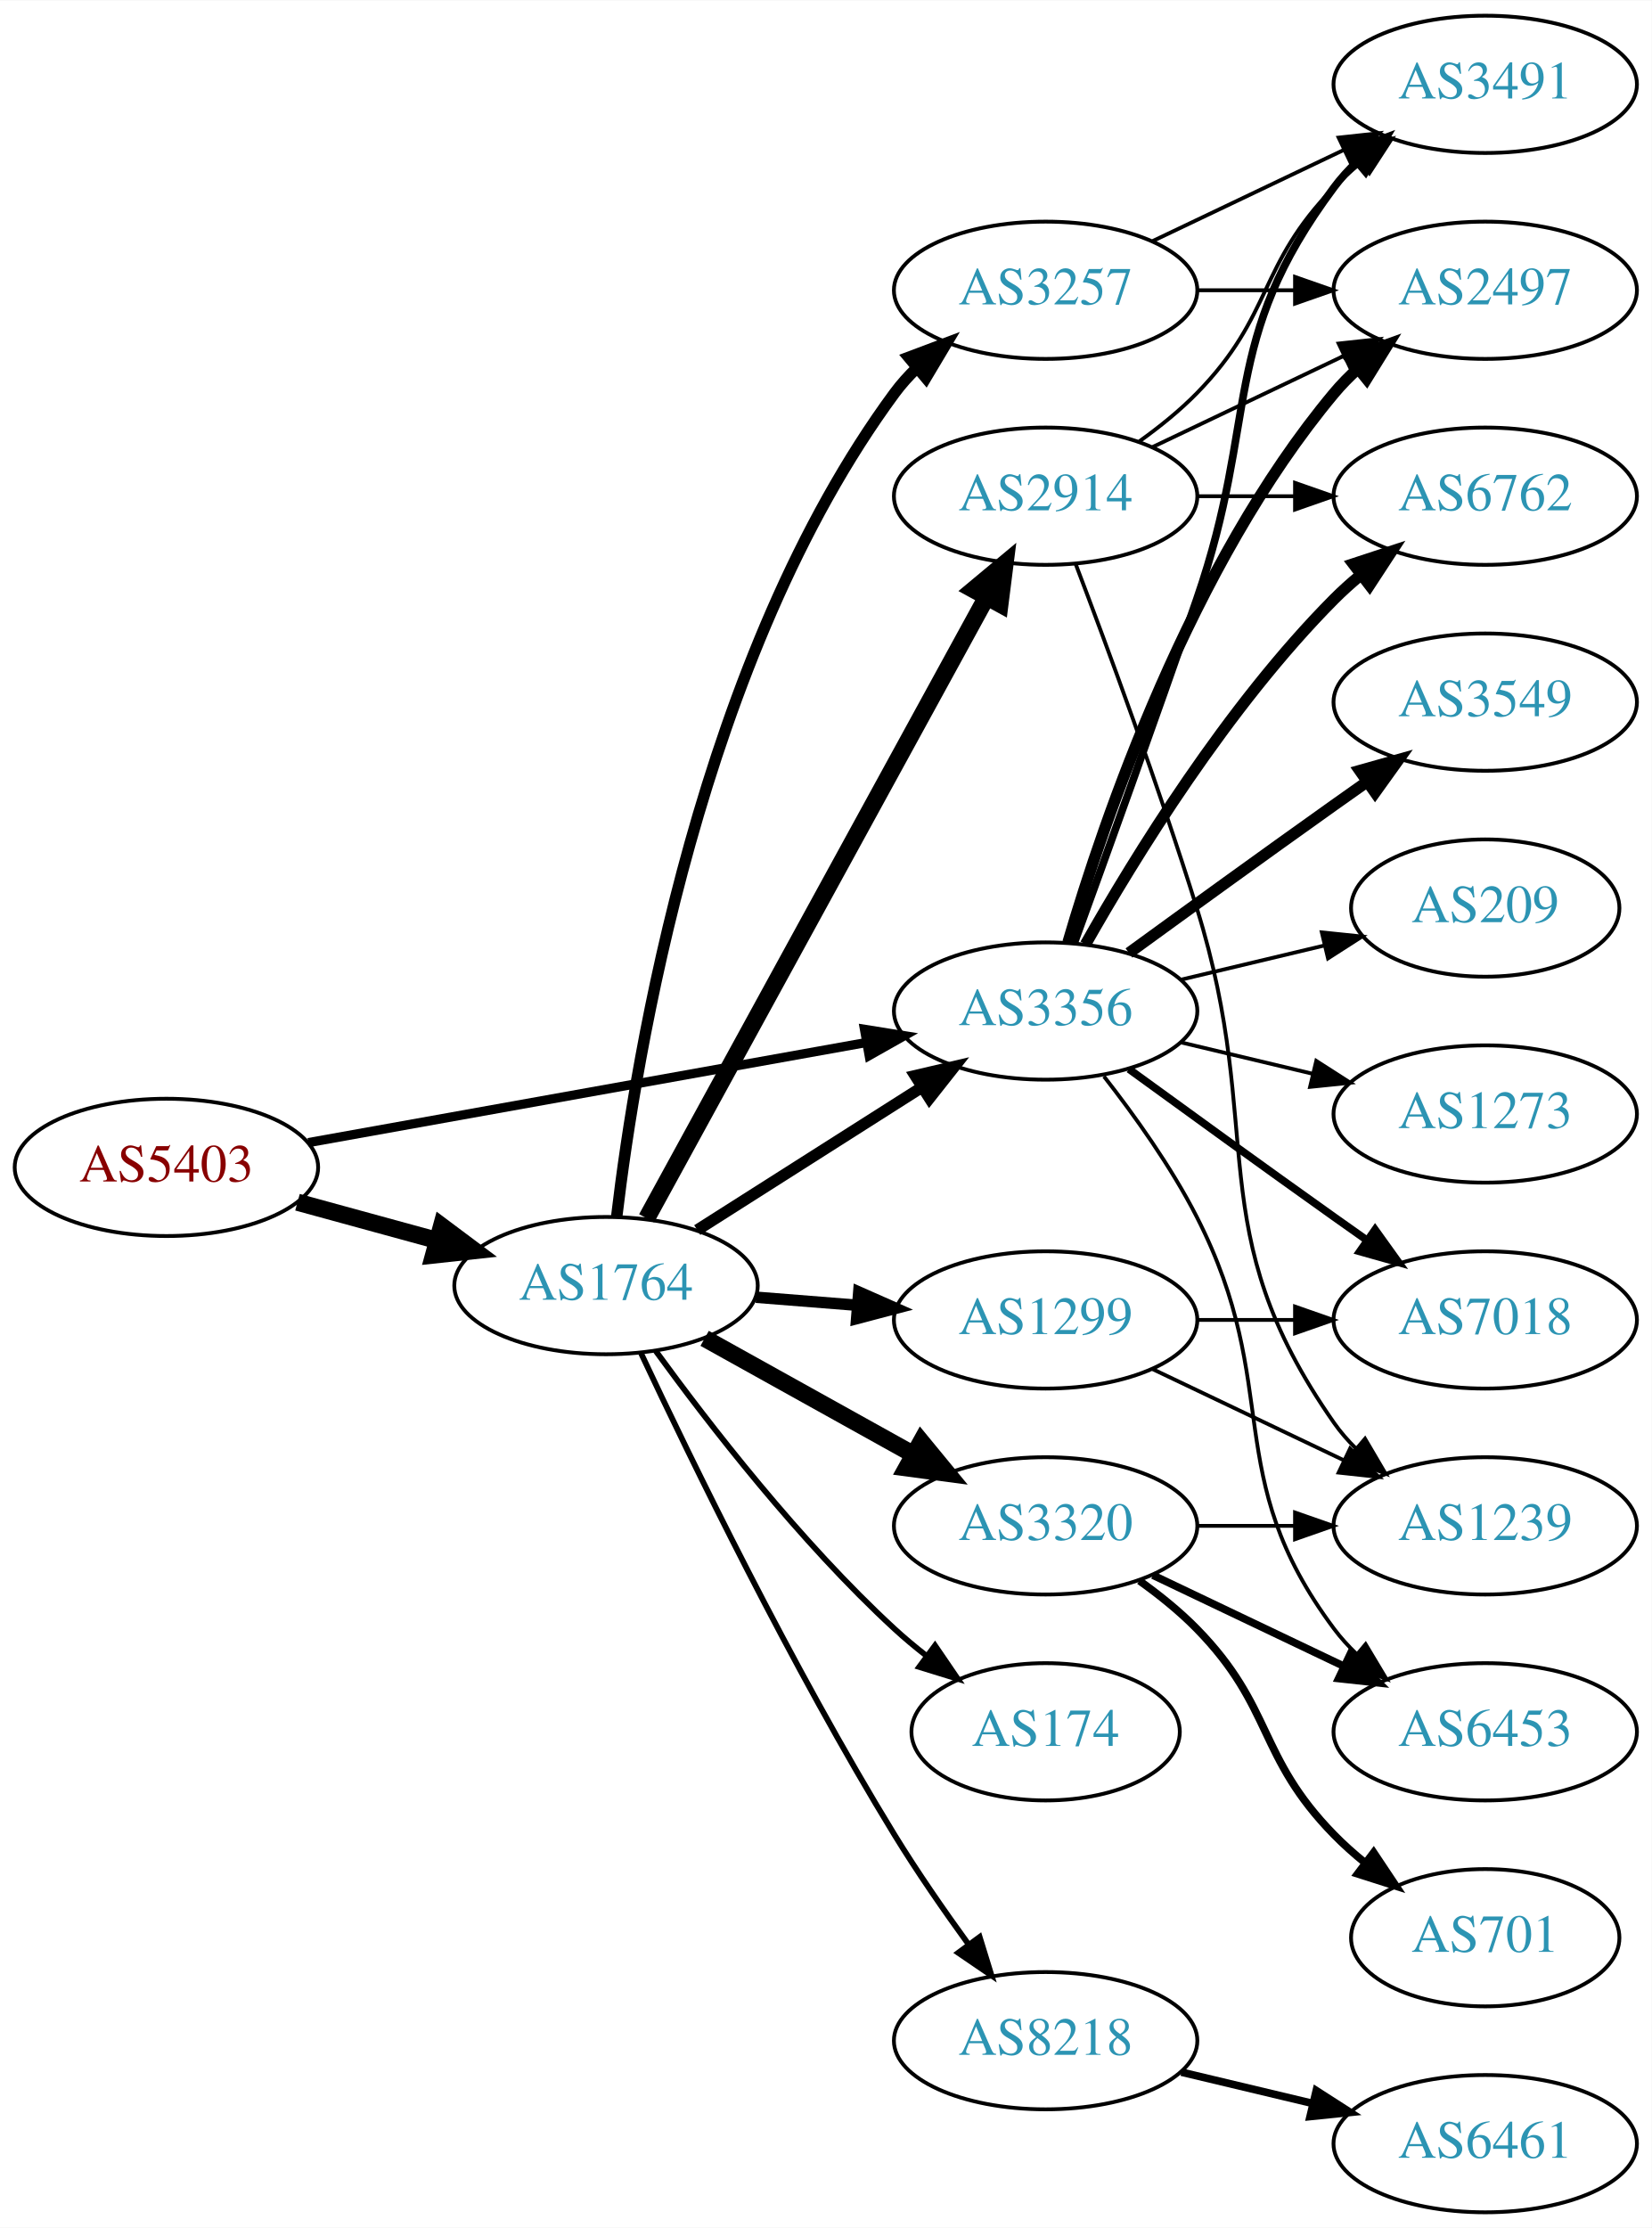
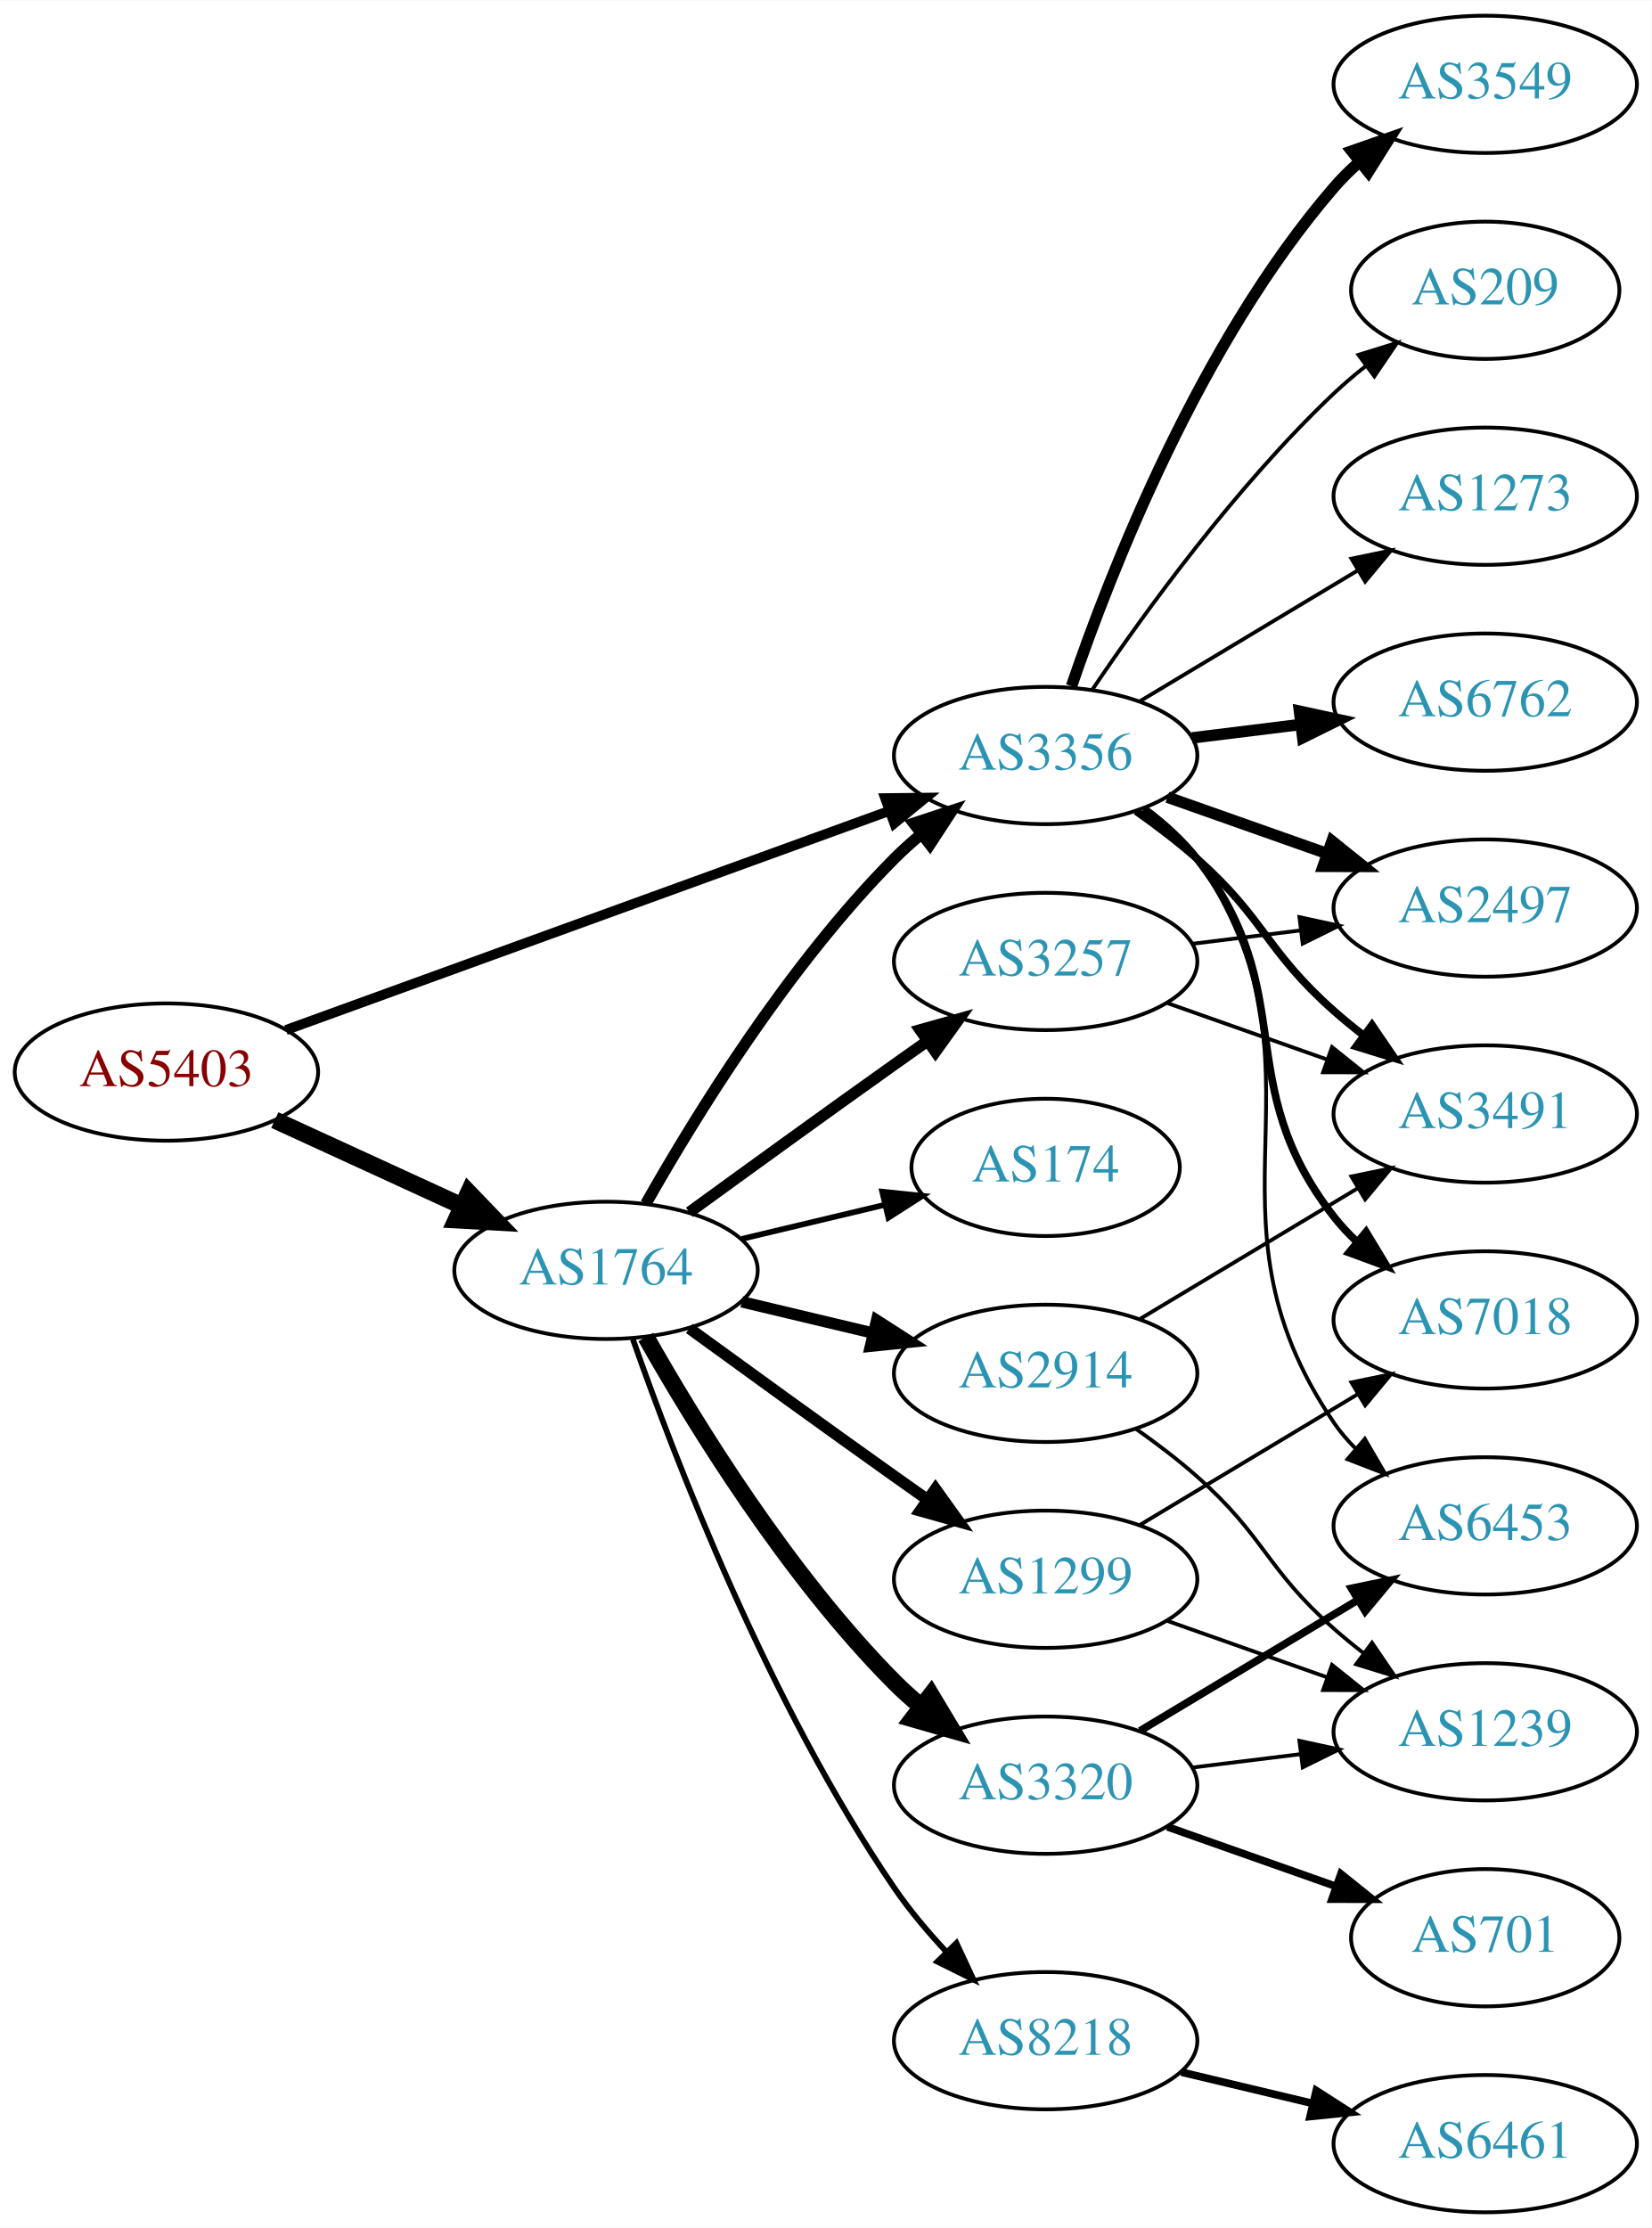
<svg xmlns="http://www.w3.org/2000/svg" xmlns:xlink="http://www.w3.org/1999/xlink" width="433pt" height="584pt" viewBox="0.00 0.00 433.17 584.00">
  <g id="graph0" class="graph" transform="scale(1 1) rotate(0) translate(4 580)">
    <polygon fill="white" stroke="none" points="-4,4 -4,-580 429.172,-580 429.172,4 -4,4" />
    <g id="node1" class="node">
      <g id="a_node1">
        <a xlink:href="/asn/5403" xlink:title="AS5403 ~ AS5403 [AT]">
-           <ellipse fill="#ffffff" stroke="black" cx="39.647" cy="-274" rx="39.794" ry="18" />
-           <text text-anchor="middle" x="39.647" y="-270.3" font-family="Times,serif" font-size="14.00" fill="#880000">AS5403</text>
+           <ellipse fill="#ffffff" stroke="black" cx="39.647" cy="-299" rx="39.794" ry="18" />
+           <text text-anchor="middle" x="39.647" y="-295.3" font-family="Times,serif" font-size="14.00" fill="#880000">AS5403</text>
        </a>
      </g>
    </g>
    <g id="node2" class="node">
      <g id="a_node2">
        <a xlink:href="/asn/1764" xlink:title="AS1764 ~ NEXTLAYER-AS [AT]">
-           <ellipse fill="#ffffff" stroke="black" cx="154.939" cy="-243" rx="39.794" ry="18" />
-           <text text-anchor="middle" x="154.939" y="-239.3" font-family="Times,serif" font-size="14.00" fill="#2c94b3">AS1764</text>
+           <ellipse fill="#ffffff" stroke="black" cx="154.939" cy="-247" rx="39.794" ry="18" />
+           <text text-anchor="middle" x="154.939" y="-243.3" font-family="Times,serif" font-size="14.00" fill="#2c94b3">AS1764</text>
        </a>
      </g>
    </g>
    <g id="edge1" class="edge">
-       <path fill="none" stroke="black" stroke-width="4.5" d="M74.025,-264.867C85.448,-261.741 98.398,-258.198 110.497,-254.887" />
-       <polygon fill="black" stroke="black" stroke-width="4.5" points="111.801,-258.612 120.408,-252.175 109.723,-251.017 111.801,-258.612" />
+       <path fill="none" stroke="black" stroke-width="4.5" d="M68.072,-286.412C82.852,-279.628 101.288,-271.166 117.284,-263.824" />
+       <polygon fill="black" stroke="black" stroke-width="4.5" points="118.928,-267.402 126.374,-259.652 115.643,-260.245 118.928,-267.402" />
    </g>
    <g id="node3" class="node">
      <g id="a_node3">
        <a xlink:href="/asn/3356" xlink:title="AS3356 ~ Level 3 Parent, LLC [US]">
-           <ellipse fill="#ffffff" stroke="black" cx="270.232" cy="-315" rx="39.794" ry="18" />
-           <text text-anchor="middle" x="270.232" y="-311.3" font-family="Times,serif" font-size="14.00" fill="#2c94b3">AS3356</text>
+           <ellipse fill="#ffffff" stroke="black" cx="270.232" cy="-382" rx="39.794" ry="18" />
+           <text text-anchor="middle" x="270.232" y="-378.3" font-family="Times,serif" font-size="14.00" fill="#2c94b3">AS3356</text>
        </a>
      </g>
    </g>
    <g id="edge2" class="edge">
-       <path fill="none" stroke="black" stroke-width="2.411" d="M76.867,-280.497C116.492,-287.604 180.101,-299.013 223.227,-306.748" />
-       <polygon fill="black" stroke="black" stroke-width="2.411" points="222.721,-310.213 233.182,-308.534 223.957,-303.323 222.721,-310.213" />
+       <path fill="none" stroke="black" stroke-width="2.596" d="M71.001,-310.022C111.732,-324.811 184.163,-351.111 229.284,-367.495" />
+       <polygon fill="black" stroke="black" stroke-width="2.596" points="228.158,-370.809 238.752,-370.933 230.547,-364.23 228.158,-370.809" />
    </g>
    <g id="edge8" class="edge">
-       <path fill="none" stroke="black" stroke-width="3" d="M178.866,-257.57C195.834,-268.354 219.15,-283.172 237.848,-295.054" />
-       <polygon fill="black" stroke="black" stroke-width="3" points="236.023,-298.042 246.34,-300.451 239.777,-292.134 236.023,-298.042" />
+       <path fill="none" stroke="black" stroke-width="3" d="M165.399,-264.49C178.181,-287.096 202.613,-326.886 230.586,-355 232.697,-357.121 234.993,-359.188 237.378,-361.171" />
+       <polygon fill="black" stroke="black" stroke-width="3" points="235.631,-364.242 245.694,-367.556 239.894,-358.69 235.631,-364.242" />
    </g>
    <g id="node4" class="node">
      <g id="a_node4">
-         <a xlink:href="/asn/2914" xlink:title="AS2914 ~ NTT America, Inc. [US]">
-           <ellipse fill="#ffffff" stroke="black" cx="270.232" cy="-450" rx="39.794" ry="18" />
-           <text text-anchor="middle" x="270.232" y="-446.3" font-family="Times,serif" font-size="14.00" fill="#2c94b3">AS2914</text>
+         <a xlink:href="/asn/8218" xlink:title="AS8218 ~ legacy Neotelecoms [FR]">
+           <ellipse fill="#ffffff" stroke="black" cx="270.232" cy="-45" rx="39.794" ry="18" />
+           <text text-anchor="middle" x="270.232" y="-41.3" font-family="Times,serif" font-size="14.00" fill="#2c94b3">AS8218</text>
        </a>
      </g>
    </g>
    <g id="edge3" class="edge">
-       <path fill="none" stroke="black" stroke-width="4.5" d="M165.599,-260.649C185.498,-297.007 231.162,-380.44 254.666,-423.385" />
-       <polygon fill="black" stroke="black" stroke-width="4.5" points="251.342,-425.514 259.598,-432.396 258.25,-421.733 251.342,-425.514" />
+       <path fill="none" stroke="black" stroke-width="1.5" d="M161.984,-228.952C172.865,-197.894 197.714,-133.05 230.586,-85 234.542,-79.217 239.361,-73.499 244.235,-68.273" />
+       <polygon fill="black" stroke="black" stroke-width="1.5" points="246.837,-70.618 251.321,-61.019 241.83,-65.726 246.837,-70.618" />
    </g>
    <g id="node5" class="node">
      <g id="a_node5">
        <a xlink:href="/asn/1299" xlink:title="AS1299 ~ Telia Carrier [EU]">
-           <ellipse fill="#ffffff" stroke="black" cx="270.232" cy="-234" rx="39.794" ry="18" />
-           <text text-anchor="middle" x="270.232" y="-230.3" font-family="Times,serif" font-size="14.00" fill="#2c94b3">AS1299</text>
+           <ellipse fill="#ffffff" stroke="black" cx="270.232" cy="-166" rx="39.794" ry="18" />
+           <text text-anchor="middle" x="270.232" y="-162.3" font-family="Times,serif" font-size="14.00" fill="#2c94b3">AS1299</text>
        </a>
      </g>
    </g>
    <g id="edge4" class="edge">
-       <path fill="none" stroke="black" stroke-width="3" d="M194.295,-239.953C202.785,-239.279 211.889,-238.555 220.723,-237.854" />
-       <polygon fill="black" stroke="black" stroke-width="3" points="221.225,-241.325 230.916,-237.044 220.67,-234.347 221.225,-241.325" />
+       <path fill="none" stroke="black" stroke-width="3" d="M176.788,-231.778C191.722,-220.909 212.335,-205.975 230.586,-193 233.406,-190.995 236.349,-188.915 239.297,-186.841" />
+       <polygon fill="black" stroke="black" stroke-width="3" points="241.344,-189.681 247.522,-181.074 237.325,-183.95 241.344,-189.681" />
    </g>
    <g id="node6" class="node">
      <g id="a_node6">
-         <a xlink:href="/asn/3320" xlink:title="AS3320 ~ DTAG [DE]">
-           <ellipse fill="#ffffff" stroke="black" cx="270.232" cy="-180" rx="39.794" ry="18" />
-           <text text-anchor="middle" x="270.232" y="-176.3" font-family="Times,serif" font-size="14.00" fill="#2c94b3">AS3320</text>
+         <a xlink:href="/asn/2914" xlink:title="AS2914 ~ NTT America, Inc. [US]">
+           <ellipse fill="#ffffff" stroke="black" cx="270.232" cy="-220" rx="39.794" ry="18" />
+           <text text-anchor="middle" x="270.232" y="-216.3" font-family="Times,serif" font-size="14.00" fill="#2c94b3">AS2914</text>
        </a>
      </g>
    </g>
    <g id="edge5" class="edge">
-       <path fill="none" stroke="black" stroke-width="4.5" d="M180.802,-229.174C196.888,-220.23 218.029,-208.473 235.606,-198.699" />
-       <polygon fill="black" stroke="black" stroke-width="4.5" points="237.602,-202.095 244.428,-193.793 233.775,-195.212 237.602,-202.095" />
+       <path fill="none" stroke="black" stroke-width="3" d="M190.547,-238.752C201.418,-236.162 213.572,-233.265 225.015,-230.538" />
+       <polygon fill="black" stroke="black" stroke-width="3" points="225.921,-233.92 234.837,-228.197 224.298,-227.111 225.921,-233.92" />
    </g>
    <g id="node7" class="node">
      <g id="a_node7">
        <a xlink:href="/asn/3257" xlink:title="AS3257 ~ GTT [DE]">
-           <ellipse fill="#ffffff" stroke="black" cx="270.232" cy="-504" rx="39.794" ry="18" />
-           <text text-anchor="middle" x="270.232" y="-500.3" font-family="Times,serif" font-size="14.00" fill="#2c94b3">AS3257</text>
+           <ellipse fill="#ffffff" stroke="black" cx="270.232" cy="-328" rx="39.794" ry="18" />
+           <text text-anchor="middle" x="270.232" y="-324.3" font-family="Times,serif" font-size="14.00" fill="#2c94b3">AS3257</text>
        </a>
      </g>
    </g>
    <g id="edge6" class="edge">
-       <path fill="none" stroke="black" stroke-width="3" d="M157.756,-261.206C162.726,-303.094 179.752,-407.991 230.586,-477 232.315,-479.348 234.312,-481.565 236.467,-483.642" />
-       <polygon fill="black" stroke="black" stroke-width="3" points="234.337,-486.423 244.254,-490.154 238.828,-481.054 234.337,-486.423" />
+       <path fill="none" stroke="black" stroke-width="3" d="M176.788,-262.222C191.722,-273.091 212.335,-288.025 230.586,-301 233.406,-303.005 236.349,-305.085 239.297,-307.159" />
+       <polygon fill="black" stroke="black" stroke-width="3" points="237.325,-310.05 247.522,-312.926 241.344,-304.319 237.325,-310.05" />
    </g>
    <g id="node8" class="node">
      <g id="a_node8">
        <a xlink:href="/asn/174" xlink:title="AS174 ~ Cogent Communications [US]">
-           <ellipse fill="#ffffff" stroke="black" cx="270.232" cy="-126" rx="35.194" ry="18" />
-           <text text-anchor="middle" x="270.232" y="-122.3" font-family="Times,serif" font-size="14.00" fill="#2c94b3">AS174</text>
+           <ellipse fill="#ffffff" stroke="black" cx="270.232" cy="-274" rx="35.194" ry="18" />
+           <text text-anchor="middle" x="270.232" y="-270.3" font-family="Times,serif" font-size="14.00" fill="#2c94b3">AS174</text>
        </a>
      </g>
    </g>
    <g id="edge7" class="edge">
-       <path fill="none" stroke="black" stroke-width="1.5" d="M167.938,-225.913C181.768,-206.89 205.794,-175.824 230.586,-153 233.194,-150.599 236.026,-148.237 238.931,-145.971" />
-       <polygon fill="black" stroke="black" stroke-width="1.5" points="241.218,-148.633 247.188,-139.881 237.063,-143 241.218,-148.633" />
+       <path fill="none" stroke="black" stroke-width="1.5" d="M190.547,-255.248C202.341,-258.058 215.646,-261.229 227.913,-264.153" />
+       <polygon fill="black" stroke="black" stroke-width="1.5" points="227.379,-267.624 237.918,-266.537 229.002,-260.814 227.379,-267.624" />
    </g>
    <g id="node9" class="node">
      <g id="a_node9">
-         <a xlink:href="/asn/8218" xlink:title="AS8218 ~ legacy Neotelecoms [FR]">
-           <ellipse fill="#ffffff" stroke="black" cx="270.232" cy="-45" rx="39.794" ry="18" />
-           <text text-anchor="middle" x="270.232" y="-41.3" font-family="Times,serif" font-size="14.00" fill="#2c94b3">AS8218</text>
+         <a xlink:href="/asn/3320" xlink:title="AS3320 ~ DTAG [DE]">
+           <ellipse fill="#ffffff" stroke="black" cx="270.232" cy="-112" rx="39.794" ry="18" />
+           <text text-anchor="middle" x="270.232" y="-108.3" font-family="Times,serif" font-size="14.00" fill="#2c94b3">AS3320</text>
        </a>
      </g>
    </g>
    <g id="edge9" class="edge">
-       <path fill="none" stroke="black" stroke-width="1.5" d="M164.12,-225.269C177.088,-197.644 203.664,-142.94 230.586,-99 236.519,-89.316 243.609,-79.088 250.087,-70.169" />
-       <polygon fill="black" stroke="black" stroke-width="1.5" points="252.934,-72.206 256.052,-62.08 247.3,-68.051 252.934,-72.206" />
-     </g>
-     <g id="node10" class="node">
-       <g id="a_node10">
-         <a xlink:href="/asn/3491" xlink:title="AS3491 ~ PCCW Global, Inc. [US]">
-           <ellipse fill="#ffffff" stroke="black" cx="385.525" cy="-558" rx="39.794" ry="18" />
-           <text text-anchor="middle" x="385.525" y="-554.3" font-family="Times,serif" font-size="14.00" fill="#2c94b3">AS3491</text>
-         </a>
-       </g>
-     </g>
-     <g id="edge25" class="edge">
-       <path fill="none" stroke="black" stroke-width="2" d="M277.781,-332.921C285.566,-354.312 298.887,-391.19 309.879,-423 326.403,-470.822 315.607,-490.458 345.879,-531 347.623,-533.336 349.631,-535.545 351.794,-537.617" />
-       <polygon fill="black" stroke="black" stroke-width="2" points="349.672,-540.405 359.595,-544.118 354.154,-535.027 349.672,-540.405" />
+       <path fill="none" stroke="black" stroke-width="4.5" d="M165.399,-229.51C178.181,-206.904 202.613,-167.114 230.586,-139 232.697,-136.879 234.993,-134.812 237.378,-132.829" />
+       <polygon fill="black" stroke="black" stroke-width="4.5" points="240.16,-135.657 245.694,-126.444 235.364,-129.411 240.16,-135.657" />
    </g>
    <g id="node11" class="node">
      <g id="a_node11">
        <a xlink:href="/asn/2497" xlink:title="AS2497 ~ Internet Initiative Japan Inc. [JP]">
-           <ellipse fill="#ffffff" stroke="black" cx="385.525" cy="-504" rx="39.794" ry="18" />
-           <text text-anchor="middle" x="385.525" y="-500.3" font-family="Times,serif" font-size="14.00" fill="#2c94b3">AS2497</text>
-         </a>
-       </g>
-     </g>
-     <g id="edge22" class="edge">
-       <path fill="none" stroke="black" stroke-width="3" d="M276.107,-333.002C285.42,-364.844 308.237,-431.981 345.879,-477 347.749,-479.237 349.847,-481.374 352.074,-483.396" />
-       <polygon fill="black" stroke="black" stroke-width="3" points="350.017,-486.234 359.993,-489.804 354.42,-480.793 350.017,-486.234" />
+           <ellipse fill="#ffffff" stroke="black" cx="385.525" cy="-342" rx="39.794" ry="18" />
+           <text text-anchor="middle" x="385.525" y="-338.3" font-family="Times,serif" font-size="14.00" fill="#2c94b3">AS2497</text>
+         </a>
+       </g>
+     </g>
+     <g id="edge11" class="edge">
+       <path fill="none" stroke="black" stroke-width="3" d="M302.19,-371.07C315.054,-366.528 330.16,-361.195 343.896,-356.345" />
+       <polygon fill="black" stroke="black" stroke-width="3" points="345.341,-359.547 353.605,-352.917 343.01,-352.946 345.341,-359.547" />
    </g>
    <g id="node12" class="node">
      <g id="a_node12">
        <a xlink:href="/asn/6762" xlink:title="AS6762 ~ TELECOM ITALIA SPARKLE S.p.A. [IT]">
-           <ellipse fill="#ffffff" stroke="black" cx="385.525" cy="-450" rx="39.794" ry="18" />
-           <text text-anchor="middle" x="385.525" y="-446.3" font-family="Times,serif" font-size="14.00" fill="#2c94b3">AS6762</text>
-         </a>
-       </g>
-     </g>
-     <g id="edge23" class="edge">
-       <path fill="none" stroke="black" stroke-width="3" d="M280.692,-332.49C293.474,-355.096 317.906,-394.886 345.879,-423 347.99,-425.121 350.286,-427.188 352.671,-429.171" />
-       <polygon fill="black" stroke="black" stroke-width="3" points="350.923,-432.242 360.987,-435.556 355.187,-426.69 350.923,-432.242" />
+           <ellipse fill="#ffffff" stroke="black" cx="385.525" cy="-396" rx="39.794" ry="18" />
+           <text text-anchor="middle" x="385.525" y="-392.3" font-family="Times,serif" font-size="14.00" fill="#2c94b3">AS6762</text>
+         </a>
+       </g>
+     </g>
+     <g id="edge12" class="edge">
+       <path fill="none" stroke="black" stroke-width="3" d="M308.643,-386.623C317.731,-387.746 327.568,-388.962 337.053,-390.134" />
+       <polygon fill="black" stroke="black" stroke-width="3" points="336.801,-393.629 347.154,-391.382 337.659,-386.682 336.801,-393.629" />
+     </g>
+     <g id="node13" class="node">
+       <g id="a_node13">
+         <a xlink:href="/asn/3549" xlink:title="AS3549 ~ Level 3 Parent, LLC [US]">
+           <ellipse fill="#ffffff" stroke="black" cx="385.525" cy="-558" rx="39.794" ry="18" />
+           <text text-anchor="middle" x="385.525" y="-554.3" font-family="Times,serif" font-size="14.00" fill="#2c94b3">AS3549</text>
+         </a>
+       </g>
+     </g>
+     <g id="edge13" class="edge">
+       <path fill="none" stroke="black" stroke-width="3" d="M277.031,-400.196C287.23,-430.077 310.69,-490.284 345.879,-531 347.836,-533.264 350.022,-535.432 352.332,-537.486" />
+       <polygon fill="black" stroke="black" stroke-width="3" points="350.507,-540.507 360.51,-543.998 354.868,-535.031 350.507,-540.507" />
    </g>
    <g id="node14" class="node">
      <g id="a_node14">
-         <a xlink:href="/asn/7018" xlink:title="AS7018 ~ AT&amp;T Services, Inc. [US]">
+         <a xlink:href="/asn/3491" xlink:title="AS3491 ~ PCCW Global, Inc. [US]">
+           <ellipse fill="#ffffff" stroke="black" cx="385.525" cy="-288" rx="39.794" ry="18" />
+           <text text-anchor="middle" x="385.525" y="-284.3" font-family="Times,serif" font-size="14.00" fill="#2c94b3">AS3491</text>
+         </a>
+       </g>
+     </g>
+     <g id="edge14" class="edge">
+       <path fill="none" stroke="black" stroke-width="2" d="M293.959,-367.411C299.359,-363.6 304.973,-359.337 309.879,-355 327.799,-339.159 327.959,-330.841 345.879,-315 348.332,-312.832 350.962,-310.682 353.653,-308.597" />
+       <polygon fill="black" stroke="black" stroke-width="2" points="355.829,-311.342 361.799,-302.589 351.674,-305.709 355.829,-311.342" />
+     </g>
+     <g id="node15" class="node">
+       <g id="a_node15">
+         <a xlink:href="/asn/6453" xlink:title="AS6453 ~ TATA COMMUNICATIONS (AMERICA) INC [US]">
+           <ellipse fill="#ffffff" stroke="black" cx="385.525" cy="-180" rx="39.794" ry="18" />
+           <text text-anchor="middle" x="385.525" y="-176.3" font-family="Times,serif" font-size="14.00" fill="#2c94b3">AS6453</text>
+         </a>
+       </g>
+     </g>
+     <g id="edge15" class="edge">
+       <path fill="none" stroke="black" d="M296.475,-368.341C301.535,-364.6 306.368,-360.135 309.879,-355 348.091,-299.12 307.666,-262.88 345.879,-207 347.525,-204.593 349.461,-202.333 351.575,-200.226" />
+       <polygon fill="black" stroke="black" points="353.941,-202.808 359.283,-193.659 349.401,-197.48 353.941,-202.808" />
+     </g>
+     <g id="node16" class="node">
+       <g id="a_node16">
+         <a xlink:href="/asn/7018" xlink:title="AS7018 ~ ATT-INTERNET4 [US]">
          <ellipse fill="#ffffff" stroke="black" cx="385.525" cy="-234" rx="39.794" ry="18" />
          <text text-anchor="middle" x="385.525" y="-230.3" font-family="Times,serif" font-size="14.00" fill="#2c94b3">AS7018</text>
        </a>
      </g>
    </g>
-     <g id="edge24" class="edge">
-       <path fill="none" stroke="black" stroke-width="2" d="M292.081,-299.778C307.015,-288.909 327.628,-273.975 345.879,-261 348.699,-258.995 351.642,-256.915 354.59,-254.841" />
-       <polygon fill="black" stroke="black" stroke-width="2" points="356.637,-257.681 362.815,-249.074 352.618,-251.95 356.637,-257.681" />
-     </g>
-     <g id="node16" class="node">
-       <g id="a_node16">
-         <a xlink:href="/asn/6453" xlink:title="AS6453 ~ TATA COMMUNICATIONS (AMERICA) INC [US]">
-           <ellipse fill="#ffffff" stroke="black" cx="385.525" cy="-126" rx="39.794" ry="18" />
-           <text text-anchor="middle" x="385.525" y="-122.3" font-family="Times,serif" font-size="14.00" fill="#2c94b3">AS6453</text>
-         </a>
-       </g>
-     </g>
-     <g id="edge26" class="edge">
-       <path fill="none" stroke="black" d="M285.529,-297.86C293.515,-287.647 303.177,-274.147 309.879,-261 332.859,-215.923 315.607,-193.542 345.879,-153 347.623,-150.664 349.631,-148.455 351.794,-146.383" />
-       <polygon fill="black" stroke="black" points="354.154,-148.973 359.595,-139.882 349.672,-143.595 354.154,-148.973" />
+     <g id="edge16" class="edge">
+       <path fill="none" stroke="black" stroke-width="2" d="M296.002,-367.995C301.086,-364.272 306.049,-359.901 309.879,-355 337.427,-319.751 318.331,-296.249 345.879,-261 347.674,-258.703 349.719,-256.522 351.907,-254.469" />
+       <polygon fill="black" stroke="black" stroke-width="2" points="354.262,-257.064 359.756,-248.005 349.812,-251.661 354.262,-257.064" />
    </g>
    <g id="node17" class="node">
      <g id="a_node17">
-         <a xlink:href="/asn/3549" xlink:title="AS3549 ~ Level 3 Parent, LLC [US]">
-           <ellipse fill="#ffffff" stroke="black" cx="385.525" cy="-396" rx="39.794" ry="18" />
-           <text text-anchor="middle" x="385.525" y="-392.3" font-family="Times,serif" font-size="14.00" fill="#2c94b3">AS3549</text>
-         </a>
-       </g>
-     </g>
-     <g id="edge21" class="edge">
-       <path fill="none" stroke="black" stroke-width="3" d="M292.081,-330.222C307.015,-341.091 327.628,-356.025 345.879,-369 348.699,-371.005 351.642,-373.085 354.59,-375.159" />
-       <polygon fill="black" stroke="black" stroke-width="3" points="352.618,-378.05 362.815,-380.926 356.637,-372.319 352.618,-378.05" />
+         <a xlink:href="/asn/209" xlink:title="AS209 ~ CenturyLink Communications, LLC [US]">
+           <ellipse fill="#ffffff" stroke="black" cx="385.525" cy="-504" rx="35.194" ry="18" />
+           <text text-anchor="middle" x="385.525" y="-500.3" font-family="Times,serif" font-size="14.00" fill="#2c94b3">AS209</text>
+         </a>
+       </g>
+     </g>
+     <g id="edge17" class="edge">
+       <path fill="none" stroke="black" d="M282.552,-399.378C296.126,-419.444 320.271,-452.792 345.879,-477 348.455,-479.435 351.266,-481.819 354.158,-484.1" />
+       <polygon fill="black" stroke="black" points="352.28,-487.065 362.397,-490.209 356.449,-481.442 352.28,-487.065" />
    </g>
    <g id="node18" class="node">
      <g id="a_node18">
-         <a xlink:href="/asn/209" xlink:title="AS209 ~ CenturyLink Communications, LLC [US]">
-           <ellipse fill="#ffffff" stroke="black" cx="385.525" cy="-342" rx="35.194" ry="18" />
-           <text text-anchor="middle" x="385.525" y="-338.3" font-family="Times,serif" font-size="14.00" fill="#2c94b3">AS209</text>
-         </a>
-       </g>
-     </g>
-     <g id="edge27" class="edge">
-       <path fill="none" stroke="black" d="M305.84,-323.248C317.634,-326.058 330.939,-329.229 343.206,-332.153" />
-       <polygon fill="black" stroke="black" points="342.672,-335.624 353.211,-334.537 344.295,-328.814 342.672,-335.624" />
+         <a xlink:href="/asn/1273" xlink:title="AS1273 ~ Vodafone Group PLC [EU]">
+           <ellipse fill="#ffffff" stroke="black" cx="385.525" cy="-450" rx="39.794" ry="18" />
+           <text text-anchor="middle" x="385.525" y="-446.3" font-family="Times,serif" font-size="14.00" fill="#2c94b3">AS1273</text>
+         </a>
+       </g>
+     </g>
+     <g id="edge18" class="edge">
+       <path fill="none" stroke="black" d="M294.982,-396.255C311.599,-406.229 333.995,-419.671 352.232,-430.617" />
+       <polygon fill="black" stroke="black" points="350.431,-433.618 360.807,-435.764 354.034,-427.616 350.431,-433.618" />
+     </g>
+     <g id="node10" class="node">
+       <g id="a_node10">
+         <a xlink:href="/asn/6461" xlink:title="AS6461 ~ Zayo Bandwidth [US]">
+           <ellipse fill="#ffffff" stroke="black" cx="385.525" cy="-18" rx="39.794" ry="18" />
+           <text text-anchor="middle" x="385.525" y="-14.3" font-family="Times,serif" font-size="14.00" fill="#2c94b3">AS6461</text>
+         </a>
+       </g>
+     </g>
+     <g id="edge10" class="edge">
+       <path fill="none" stroke="black" stroke-width="2" d="M305.84,-36.752C316.711,-34.162 328.865,-31.265 340.308,-28.538" />
+       <polygon fill="black" stroke="black" stroke-width="2" points="341.214,-31.92 350.13,-26.197 339.591,-25.111 341.214,-31.92" />
+     </g>
+     <g id="edge19" class="edge">
+       <path fill="none" stroke="black" d="M294.982,-180.255C311.599,-190.229 333.995,-203.671 352.232,-214.617" />
+       <polygon fill="black" stroke="black" points="350.431,-217.618 360.807,-219.764 354.034,-211.616 350.431,-217.618" />
    </g>
    <g id="node19" class="node">
      <g id="a_node19">
-         <a xlink:href="/asn/1273" xlink:title="AS1273 ~ Vodafone Group PLC [EU]">
-           <ellipse fill="#ffffff" stroke="black" cx="385.525" cy="-288" rx="39.794" ry="18" />
-           <text text-anchor="middle" x="385.525" y="-284.3" font-family="Times,serif" font-size="14.00" fill="#2c94b3">AS1273</text>
-         </a>
-       </g>
-     </g>
-     <g id="edge28" class="edge">
-       <path fill="none" stroke="black" d="M305.84,-306.752C316.711,-304.162 328.865,-301.265 340.308,-298.538" />
-       <polygon fill="black" stroke="black" points="341.214,-301.92 350.13,-296.197 339.591,-295.111 341.214,-301.92" />
-     </g>
-     <g id="edge10" class="edge">
-       <path fill="none" stroke="black" d="M294.826,-464.389C300.082,-468.148 305.414,-472.437 309.879,-477 330.051,-497.617 325.706,-510.383 345.879,-531 347.972,-533.139 350.255,-535.218 352.632,-537.21" />
-       <polygon fill="black" stroke="black" points="350.875,-540.275 360.931,-543.611 355.15,-534.732 350.875,-540.275" />
-     </g>
-     <g id="edge11" class="edge">
-       <path fill="none" stroke="black" d="M298.369,-462.934C313.363,-470.081 332.184,-479.052 348.407,-486.785" />
-       <polygon fill="black" stroke="black" points="347.077,-490.028 357.61,-491.171 350.089,-483.709 347.077,-490.028" />
-     </g>
-     <g id="edge12" class="edge">
-       <path fill="none" stroke="black" d="M309.905,-450C318.108,-450 326.872,-450 335.404,-450" />
-       <polygon fill="black" stroke="black" points="335.643,-453.5 345.643,-450 335.643,-446.5 335.643,-453.5" />
-     </g>
-     <g id="node13" class="node">
-       <g id="a_node13">
        <a xlink:href="/asn/1239" xlink:title="AS1239 ~ Sprint [US]">
-           <ellipse fill="#ffffff" stroke="black" cx="385.525" cy="-180" rx="39.794" ry="18" />
-           <text text-anchor="middle" x="385.525" y="-176.3" font-family="Times,serif" font-size="14.00" fill="#2c94b3">AS1239</text>
-         </a>
-       </g>
-     </g>
-     <g id="edge13" class="edge">
-       <path fill="none" stroke="black" d="M278.119,-432.191C286.23,-410.906 299.865,-374.131 309.879,-342 328.356,-282.716 310.265,-257.869 345.879,-207 347.551,-204.611 349.506,-202.365 351.633,-200.267" />
-       <polygon fill="black" stroke="black" points="353.998,-202.851 359.366,-193.716 349.473,-197.51 353.998,-202.851" />
-     </g>
-     <g id="edge14" class="edge">
-       <path fill="none" stroke="black" d="M298.369,-221.066C313.363,-213.919 332.184,-204.948 348.407,-197.215" />
-       <polygon fill="black" stroke="black" points="350.089,-200.291 357.61,-192.829 347.077,-193.972 350.089,-200.291" />
-     </g>
-     <g id="edge15" class="edge">
-       <path fill="none" stroke="black" d="M309.905,-234C318.108,-234 326.872,-234 335.404,-234" />
-       <polygon fill="black" stroke="black" points="335.643,-237.5 345.643,-234 335.643,-230.5 335.643,-237.5" />
-     </g>
-     <g id="edge16" class="edge">
-       <path fill="none" stroke="black" d="M309.905,-180C318.108,-180 326.872,-180 335.404,-180" />
-       <polygon fill="black" stroke="black" points="335.643,-183.5 345.643,-180 335.643,-176.5 335.643,-183.5" />
-     </g>
-     <g id="node15" class="node">
-       <g id="a_node15">
+           <ellipse fill="#ffffff" stroke="black" cx="385.525" cy="-126" rx="39.794" ry="18" />
+           <text text-anchor="middle" x="385.525" y="-122.3" font-family="Times,serif" font-size="14.00" fill="#2c94b3">AS1239</text>
+         </a>
+       </g>
+     </g>
+     <g id="edge20" class="edge">
+       <path fill="none" stroke="black" d="M302.19,-155.07C315.054,-150.528 330.16,-145.195 343.896,-140.345" />
+       <polygon fill="black" stroke="black" points="345.341,-143.547 353.605,-136.917 343.01,-136.946 345.341,-143.547" />
+     </g>
+     <g id="edge24" class="edge">
+       <path fill="none" stroke="black" d="M294.982,-234.255C311.599,-244.229 333.995,-257.671 352.232,-268.617" />
+       <polygon fill="black" stroke="black" points="350.431,-271.618 360.807,-273.764 354.034,-265.616 350.431,-271.618" />
+     </g>
+     <g id="edge25" class="edge">
+       <path fill="none" stroke="black" d="M293.959,-205.411C299.359,-201.6 304.973,-197.337 309.879,-193 327.799,-177.159 327.959,-168.841 345.879,-153 348.332,-150.832 350.962,-148.682 353.653,-146.597" />
+       <polygon fill="black" stroke="black" points="355.829,-149.342 361.799,-140.589 351.674,-143.709 355.829,-149.342" />
+     </g>
+     <g id="edge26" class="edge">
+       <path fill="none" stroke="black" d="M308.643,-332.623C317.731,-333.746 327.568,-334.962 337.053,-336.134" />
+       <polygon fill="black" stroke="black" points="336.801,-339.629 347.154,-337.382 337.659,-332.682 336.801,-339.629" />
+     </g>
+     <g id="edge27" class="edge">
+       <path fill="none" stroke="black" d="M302.19,-317.07C315.054,-312.528 330.16,-307.195 343.896,-302.345" />
+       <polygon fill="black" stroke="black" points="345.341,-305.547 353.605,-298.917 343.01,-298.946 345.341,-305.547" />
+     </g>
+     <g id="edge23" class="edge">
+       <path fill="none" stroke="black" stroke-width="2" d="M294.982,-126.255C311.599,-136.229 333.995,-149.671 352.232,-160.617" />
+       <polygon fill="black" stroke="black" stroke-width="2" points="350.431,-163.618 360.807,-165.764 354.034,-157.616 350.431,-163.618" />
+     </g>
+     <g id="edge22" class="edge">
+       <path fill="none" stroke="black" d="M308.643,-116.623C317.731,-117.746 327.568,-118.962 337.053,-120.134" />
+       <polygon fill="black" stroke="black" points="336.801,-123.629 347.154,-121.382 337.659,-116.682 336.801,-123.629" />
+     </g>
+     <g id="node20" class="node">
+       <g id="a_node20">
        <a xlink:href="/asn/701" xlink:title="AS701 ~ UUNET [US]">
          <ellipse fill="#ffffff" stroke="black" cx="385.525" cy="-72" rx="35.194" ry="18" />
          <text text-anchor="middle" x="385.525" y="-68.3" font-family="Times,serif" font-size="14.00" fill="#2c94b3">AS701</text>
        </a>
      </g>
    </g>
-     <g id="edge17" class="edge">
-       <path fill="none" stroke="black" stroke-width="2" d="M294.826,-165.611C300.082,-161.852 305.414,-157.563 309.879,-153 330.051,-132.383 325.706,-119.617 345.879,-99 348.358,-96.466 351.105,-94.017 353.957,-91.696" />
-       <polygon fill="black" stroke="black" stroke-width="2" points="356.26,-94.343 362.142,-85.532 352.049,-88.752 356.26,-94.343" />
-     </g>
-     <g id="edge18" class="edge">
-       <path fill="none" stroke="black" stroke-width="2" d="M298.369,-167.066C313.363,-159.919 332.184,-150.948 348.407,-143.215" />
-       <polygon fill="black" stroke="black" stroke-width="2" points="350.089,-146.291 357.61,-138.829 347.077,-139.972 350.089,-146.291" />
-     </g>
-     <g id="edge20" class="edge">
-       <path fill="none" stroke="black" d="M298.369,-516.934C313.363,-524.081 332.184,-533.052 348.407,-540.785" />
-       <polygon fill="black" stroke="black" points="347.077,-544.028 357.61,-545.171 350.089,-537.709 347.077,-544.028" />
-     </g>
-     <g id="edge19" class="edge">
-       <path fill="none" stroke="black" d="M309.905,-504C318.108,-504 326.872,-504 335.404,-504" />
-       <polygon fill="black" stroke="black" points="335.643,-507.5 345.643,-504 335.643,-500.5 335.643,-507.5" />
-     </g>
-     <g id="node20" class="node">
-       <g id="a_node20">
-         <a xlink:href="/asn/6461" xlink:title="AS6461 ~ Zayo Bandwidth [US]">
-           <ellipse fill="#ffffff" stroke="black" cx="385.525" cy="-18" rx="39.794" ry="18" />
-           <text text-anchor="middle" x="385.525" y="-14.3" font-family="Times,serif" font-size="14.00" fill="#2c94b3">AS6461</text>
-         </a>
-       </g>
-     </g>
-     <g id="edge29" class="edge">
-       <path fill="none" stroke="black" stroke-width="2" d="M305.84,-36.752C316.711,-34.162 328.865,-31.265 340.308,-28.538" />
-       <polygon fill="black" stroke="black" stroke-width="2" points="341.214,-31.92 350.13,-26.197 339.591,-25.111 341.214,-31.92" />
+     <g id="edge21" class="edge">
+       <path fill="none" stroke="black" stroke-width="2" d="M302.19,-101.07C315.817,-96.258 331.961,-90.559 346.327,-85.486" />
+       <polygon fill="black" stroke="black" stroke-width="2" points="347.673,-88.723 355.937,-82.094 345.342,-82.123 347.673,-88.723" />
    </g>
  </g>
</svg>
